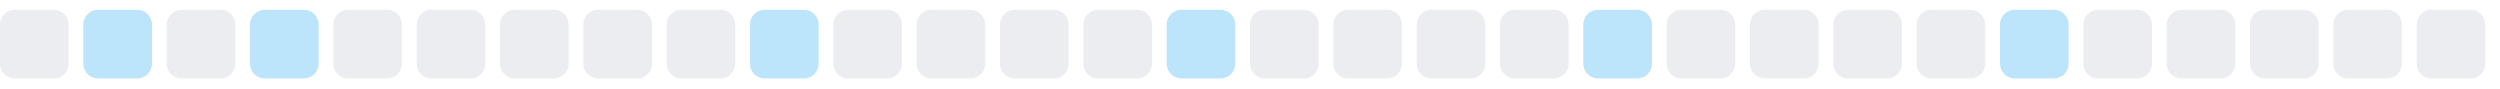
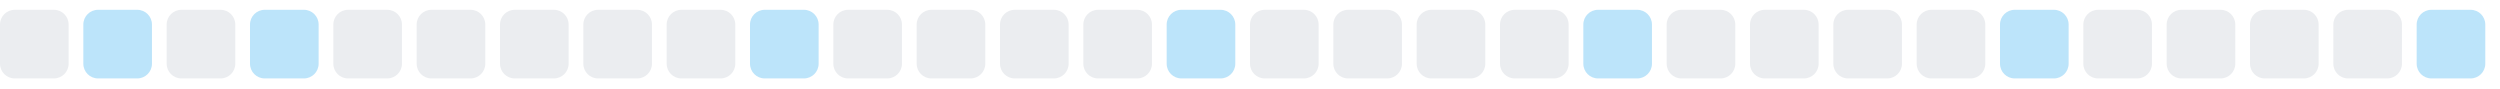
<svg xmlns="http://www.w3.org/2000/svg" width="255" height="9">
  <style>
        .level0 { fill: #ebedf0; }
        .level1 { fill: #bce4fa; }
        .level2 { fill: #75c7f7; }
        .level3 { fill: #30a9f2; }
        .level4 { fill: #008ee6; }
        @media (prefers-color-scheme: dark) {
          .level0 { fill: #161b22; }
          .level1 { fill: #0b3b5c; }
          .level2 { fill: #0a6299; }
          .level3 { fill: #008ee6; }
          .level4 { fill: #5bc4ff; }
        }
      </style>
  <rect x="0.0" y="1" width="7" height="7" rx="1.5" ry="1.5" class="level0" />
  <rect x="8.5" y="1" width="7" height="7" rx="1.5" ry="1.5" class="level1" />
  <rect x="17.0" y="1" width="7" height="7" rx="1.5" ry="1.5" class="level0" />
  <rect x="25.5" y="1" width="7" height="7" rx="1.5" ry="1.5" class="level1" />
  <rect x="34.0" y="1" width="7" height="7" rx="1.5" ry="1.5" class="level0" />
  <rect x="42.5" y="1" width="7" height="7" rx="1.5" ry="1.5" class="level0" />
  <rect x="51.0" y="1" width="7" height="7" rx="1.5" ry="1.5" class="level0" />
  <rect x="59.5" y="1" width="7" height="7" rx="1.5" ry="1.5" class="level0" />
  <rect x="68.0" y="1" width="7" height="7" rx="1.5" ry="1.5" class="level0" />
  <rect x="76.5" y="1" width="7" height="7" rx="1.5" ry="1.5" class="level1" />
  <rect x="85.0" y="1" width="7" height="7" rx="1.5" ry="1.5" class="level0" />
  <rect x="93.5" y="1" width="7" height="7" rx="1.5" ry="1.5" class="level0" />
  <rect x="102.0" y="1" width="7" height="7" rx="1.5" ry="1.5" class="level0" />
  <rect x="110.5" y="1" width="7" height="7" rx="1.5" ry="1.5" class="level0" />
  <rect x="119.0" y="1" width="7" height="7" rx="1.5" ry="1.5" class="level1" />
  <rect x="127.5" y="1" width="7" height="7" rx="1.5" ry="1.5" class="level0" />
  <rect x="136.0" y="1" width="7" height="7" rx="1.5" ry="1.5" class="level0" />
  <rect x="144.5" y="1" width="7" height="7" rx="1.5" ry="1.5" class="level0" />
  <rect x="153.0" y="1" width="7" height="7" rx="1.5" ry="1.5" class="level0" />
  <rect x="161.5" y="1" width="7" height="7" rx="1.5" ry="1.5" class="level1" />
  <rect x="170.0" y="1" width="7" height="7" rx="1.5" ry="1.5" class="level0" />
  <rect x="178.5" y="1" width="7" height="7" rx="1.5" ry="1.5" class="level0" />
  <rect x="187.0" y="1" width="7" height="7" rx="1.5" ry="1.5" class="level0" />
  <rect x="195.5" y="1" width="7" height="7" rx="1.5" ry="1.5" class="level0" />
  <rect x="204.0" y="1" width="7" height="7" rx="1.5" ry="1.5" class="level1" />
  <rect x="212.5" y="1" width="7" height="7" rx="1.5" ry="1.5" class="level0" />
  <rect x="221.0" y="1" width="7" height="7" rx="1.5" ry="1.5" class="level0" />
  <rect x="229.5" y="1" width="7" height="7" rx="1.5" ry="1.5" class="level0" />
  <rect x="238.0" y="1" width="7" height="7" rx="1.5" ry="1.5" class="level0" />
-   <rect x="246.5" y="1" width="7" height="7" rx="1.5" ry="1.5" class="level0" />
+   <rect x="246.5" y="1" width="7" height="7" rx="1.5" ry="1.5" class="level1" />
</svg>
